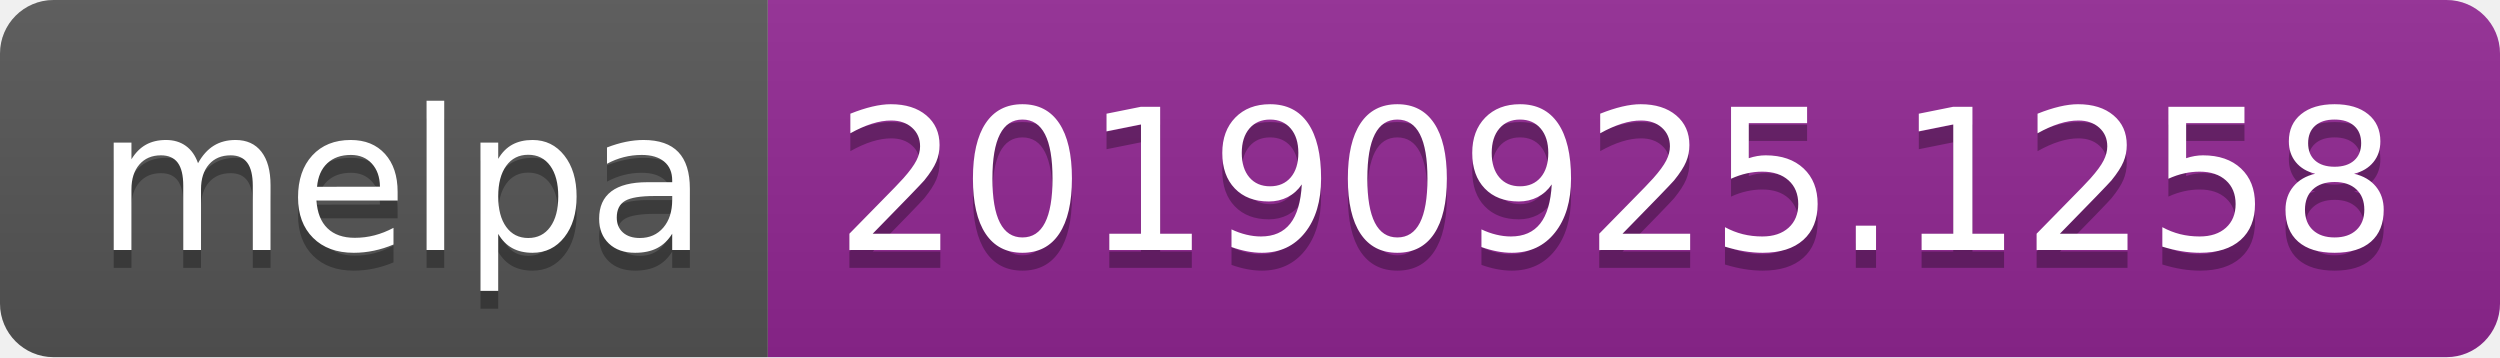
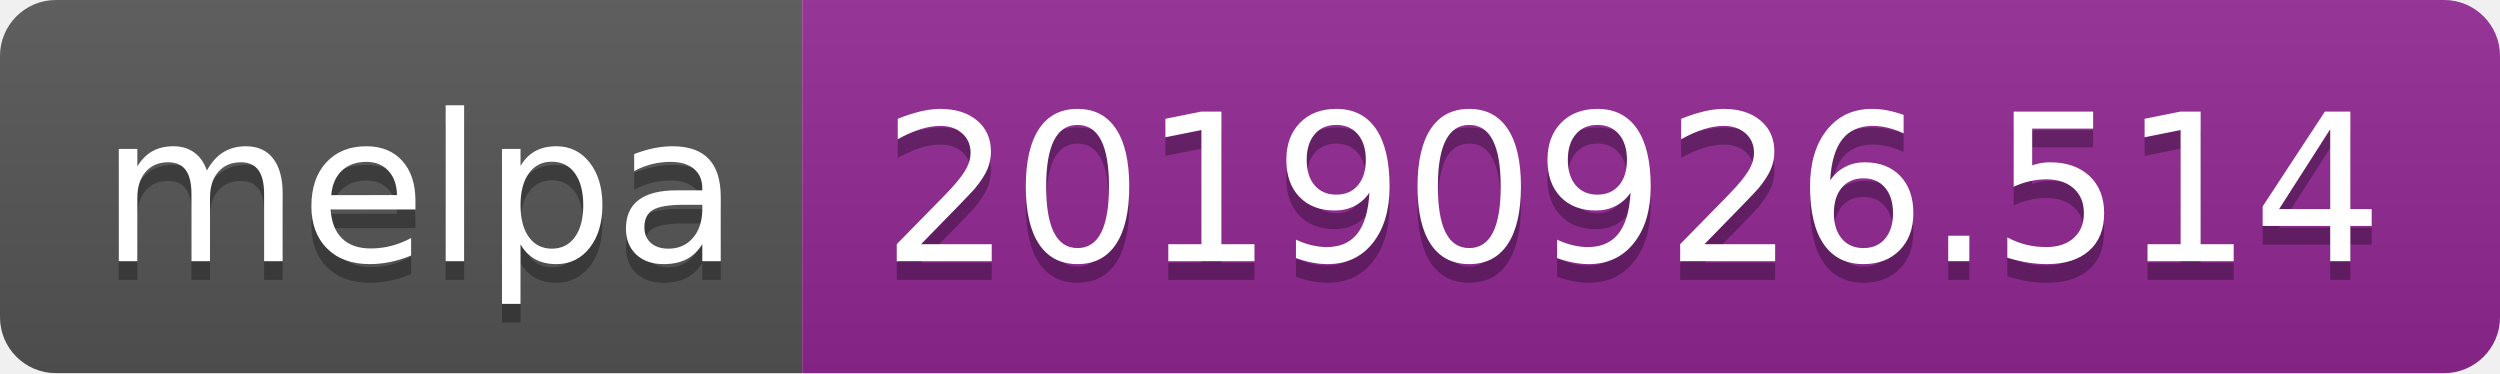
- <svg xmlns="http://www.w3.org/2000/svg" width="140" height="20">
+ <svg xmlns="http://www.w3.org/2000/svg" width="134" height="20">
  <linearGradient id="b" x2="0" y2="100%">
    <stop offset="0" stop-color="#bbb" stop-opacity=".1" />
    <stop offset="1" stop-opacity=".1" />
  </linearGradient>
  <clipPath id="a">
-     <rect width="140" height="20" rx="3" fill="#fff" />
+     <rect width="134" height="20" rx="3" fill="#fff" />
  </clipPath>
  <g clip-path="url(#a)">
    <path fill="#555" d="M0 0h43v20H0z" />
-     <path fill="#922793" d="M43 0h97v20H43z" />
-     <path fill="url(#b)" d="M0 0h140v20H0z" />
+     <path fill="#922793" d="M43 0h91v20H43z" />
+     <path fill="url(#b)" d="M0 0h134v20H0z" />
  </g>
  <g fill="#fff" text-anchor="middle" font-family="DejaVu Sans,Verdana,Geneva,sans-serif" font-size="110">
    <text x="225" y="150" fill="#010101" fill-opacity=".3" transform="scale(.1)" textLength="330">melpa</text>
    <text x="225" y="140" transform="scale(.1)" textLength="330">melpa</text>
-     <text x="905" y="150" fill="#010101" fill-opacity=".3" transform="scale(.1)" textLength="870">20190925.1258</text>
-     <text x="905" y="140" transform="scale(.1)" textLength="870">20190925.1258</text>
+     <text x="875" y="150" fill="#010101" fill-opacity=".3" transform="scale(.1)" textLength="810">20190926.514</text>
+     <text x="875" y="140" transform="scale(.1)" textLength="810">20190926.514</text>
  </g>
</svg>
